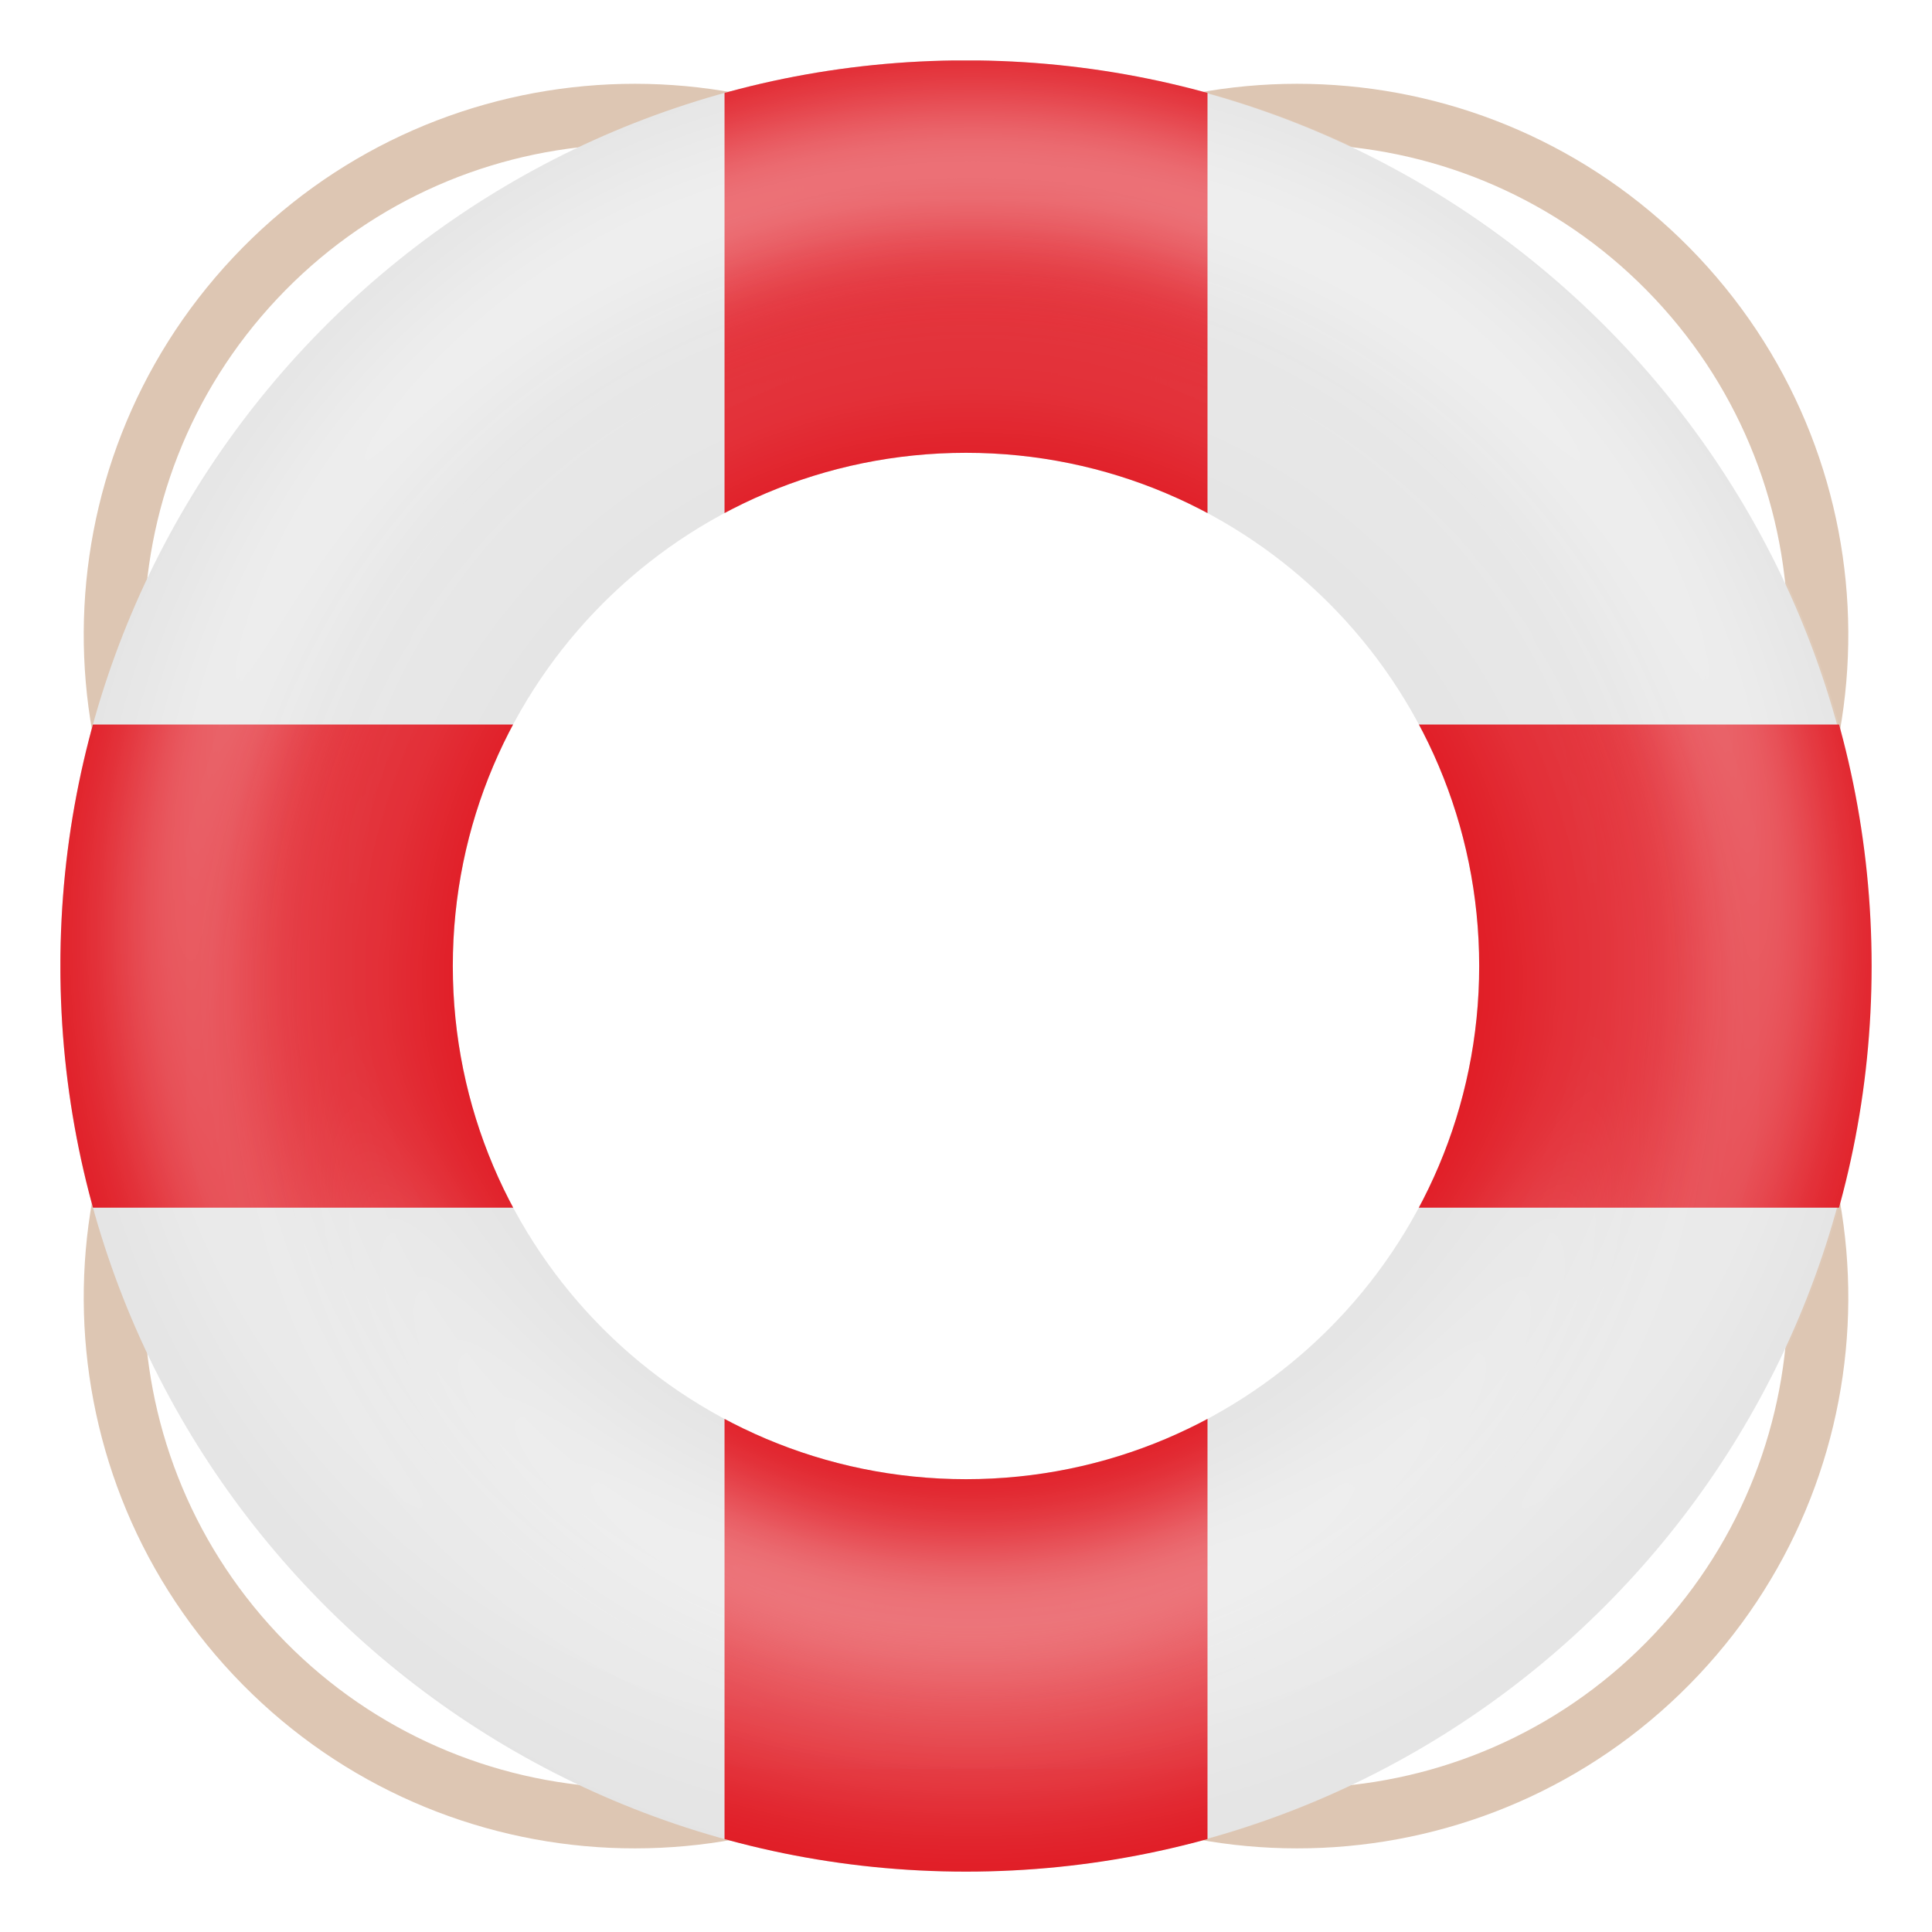
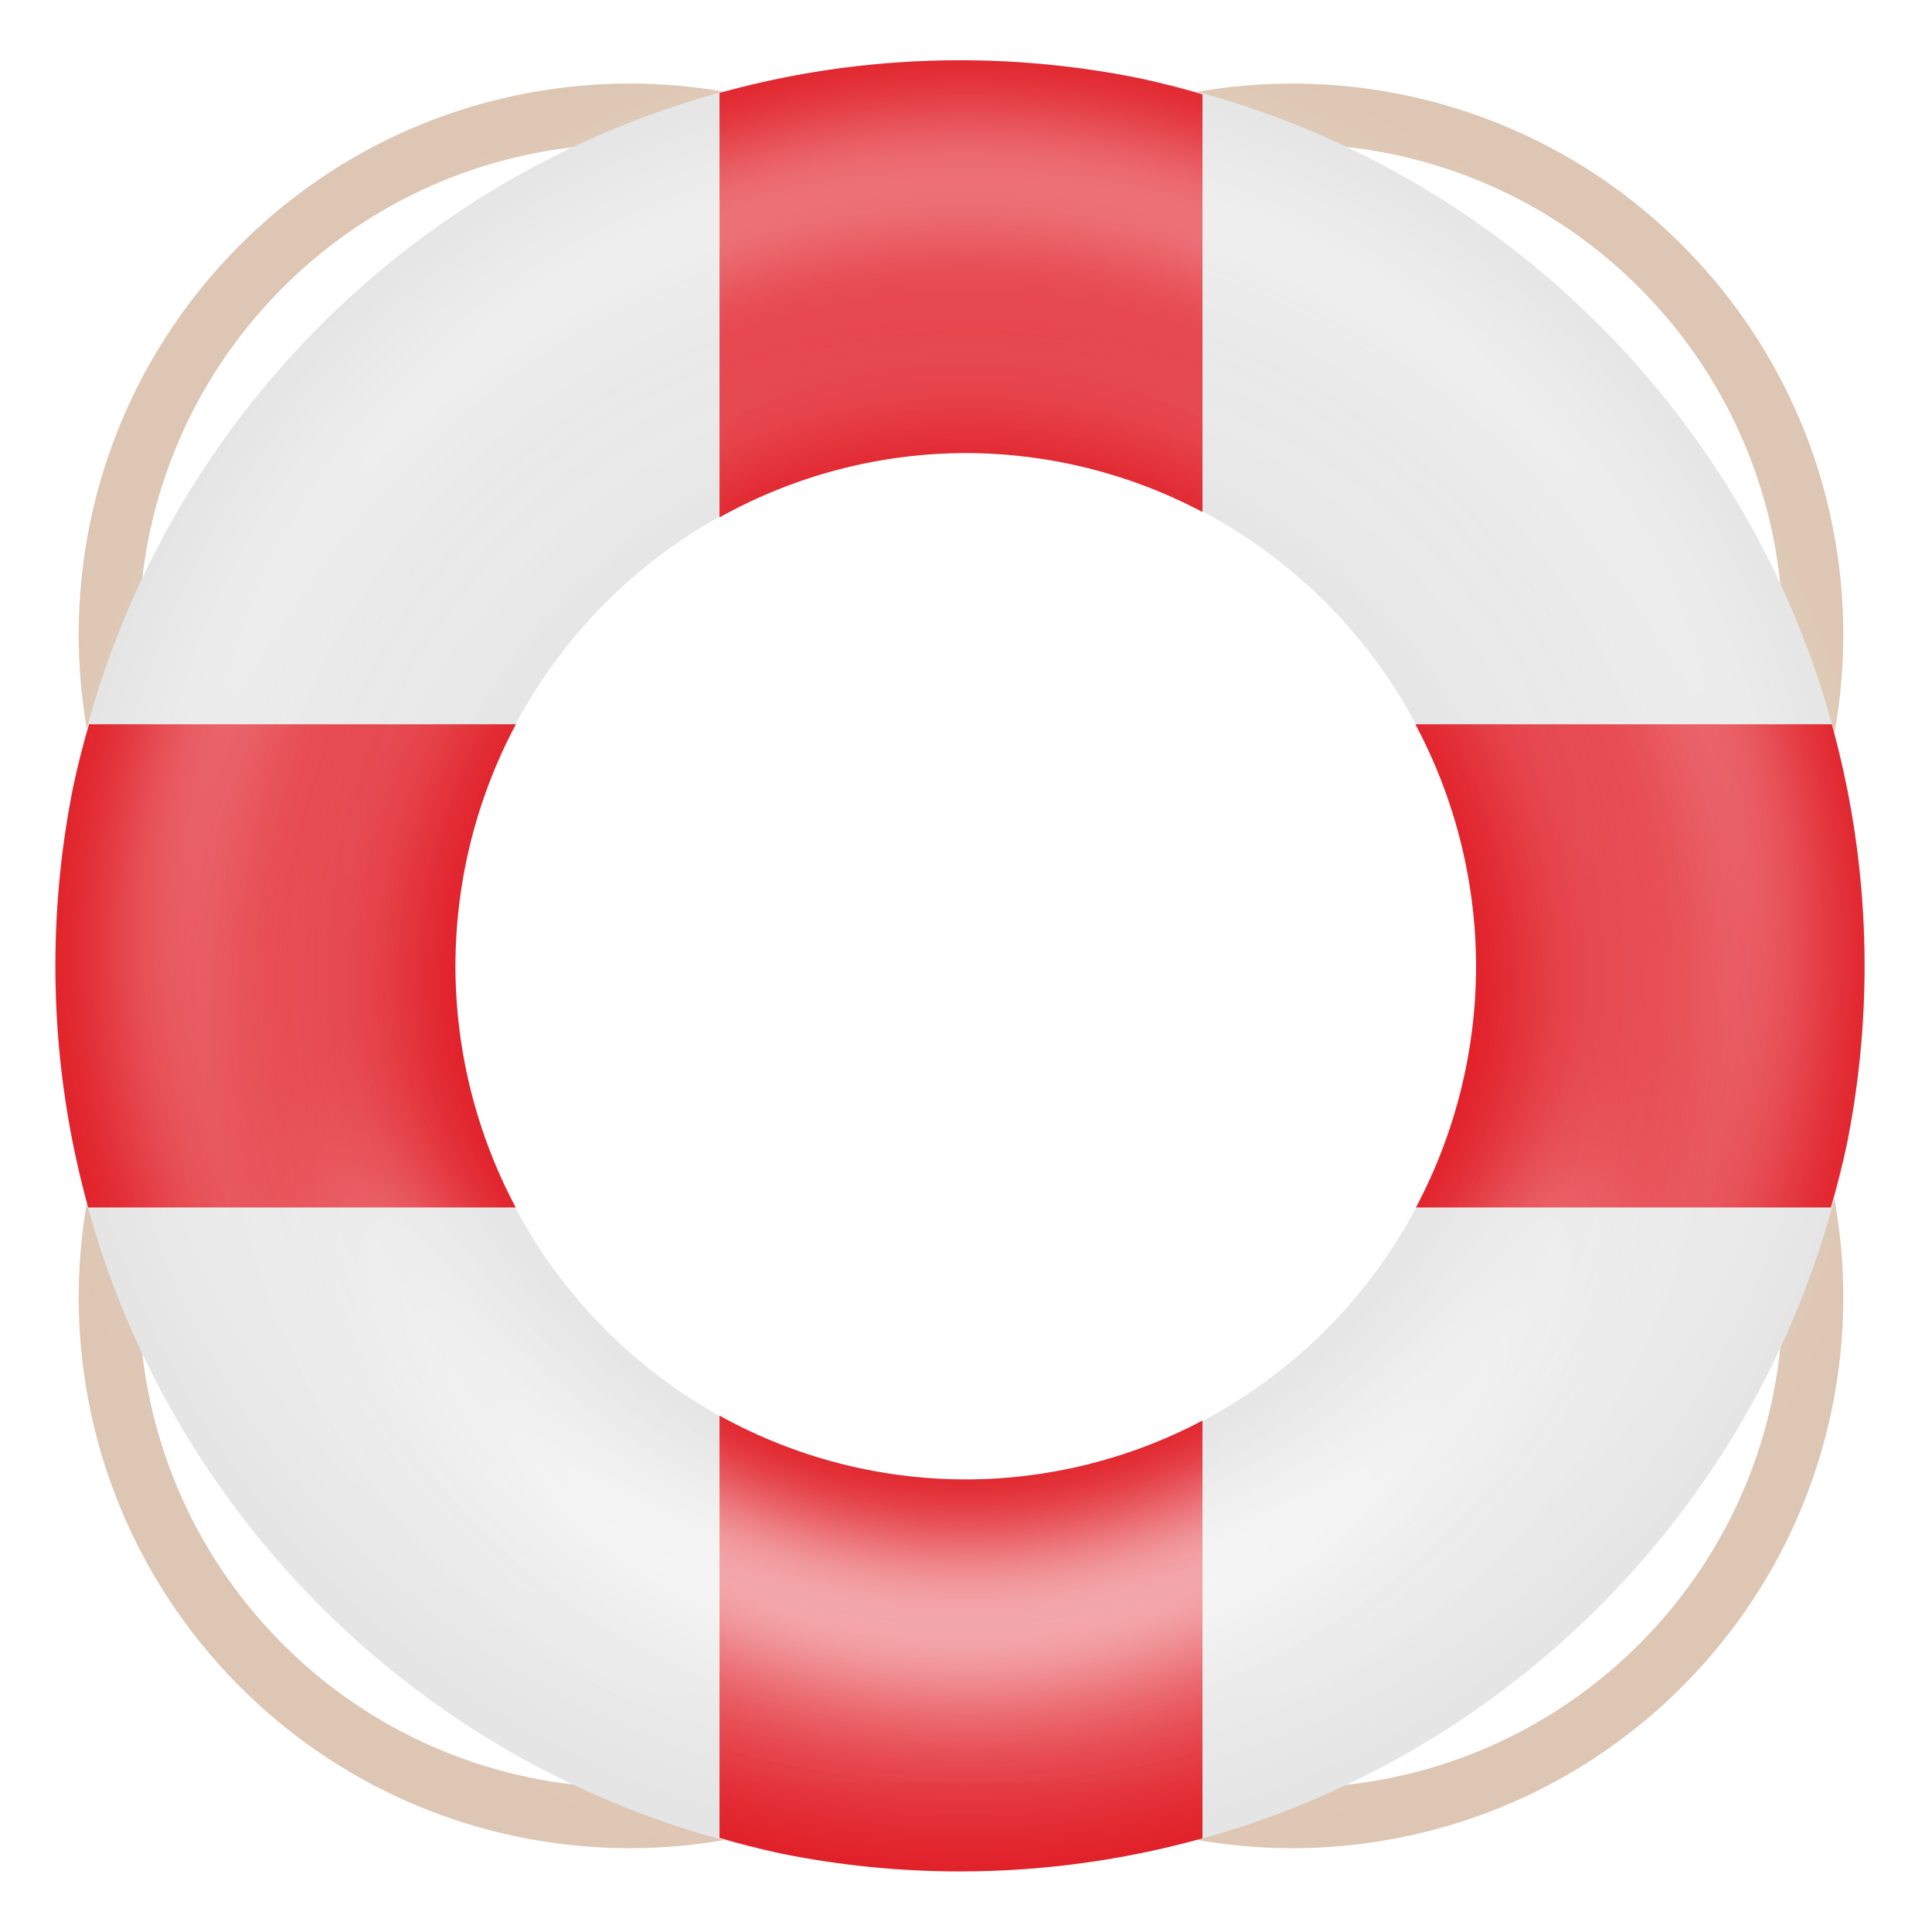
- <svg xmlns="http://www.w3.org/2000/svg" xmlns:xlink="http://www.w3.org/1999/xlink" width="128" height="128" id="svg11300" version="1.0" style="display:inline;enable-background:new" viewBox="0 0 128 128">
-   <defs id="defs3">
+ <svg xmlns="http://www.w3.org/2000/svg" xmlns:xlink="http://www.w3.org/1999/xlink" width="128" height="128" version="1.0" id="svg75">
+   <defs id="defs24">
+     <linearGradient id="a">
+       <stop offset="0" stop-color="#68676b" id="stop2" />
+       <stop offset=".8" stop-color="#424048" id="stop4" />
+       <stop offset="1" stop-color="#241f31" id="stop6" />
+     </linearGradient>
+     <radialGradient xlink:href="#a" id="d" gradientUnits="userSpaceOnUse" gradientTransform="matrix(1.34416 .0006 -.00062 1.38763 -121.22 -718.103)" cx="279.422" cy="446.483" fx="279.422" fy="446.483" r="224" />
+     <linearGradient xlink:href="#b" id="e" gradientUnits="userSpaceOnUse" gradientTransform="matrix(1.0015 0 0 .99993 72.09 56.015)" x1="43.844" y1="234" x2="-60" y2="234" />
+     <linearGradient id="b">
+       <stop offset="0" stop-color="#d5d3cf" id="stop11" />
+       <stop offset=".038" stop-color="#e3e2df" id="stop13" />
+       <stop offset=".077" stop-color="#c0bfbc" id="stop15" />
+       <stop offset=".923" stop-color="#c0bfbc" id="stop17" />
+       <stop offset=".962" stop-color="#e3e2df" id="stop19" />
+       <stop offset="1" stop-color="#d5d3cf" id="stop21" />
+     </linearGradient>
+     <linearGradient xlink:href="#linearGradient882" id="linearGradient892-3" x1="-80" y1="-274.09" x2="-80" y2="-244" gradientUnits="userSpaceOnUse" />
    <linearGradient id="linearGradient882">
      <stop style="stop-color:#ffffff;stop-opacity:1;" offset="0" id="stop878" />
      <stop style="stop-color:#ffffff;stop-opacity:0.28" offset="1" id="stop880" />
    </linearGradient>
-     <clipPath clipPathUnits="userSpaceOnUse" id="clipPath1015">
-       <path style="display:inline;opacity:1;fill:none;fill-opacity:1;stroke:#000000;stroke-width:2;stroke-linecap:butt;stroke-linejoin:miter;stroke-miterlimit:4;stroke-dasharray:none;stroke-dashoffset:0;stroke-opacity:1;marker:none;marker-start:none;marker-mid:none;marker-end:none;paint-order:normal;enable-background:new" d="m 64,176 a 60,60 0 0 0 -60,60 60,60 0 0 0 60,60 60,60 0 0 0 60,-60 60,60 0 0 0 -60,-60 z m 0,26 a 34,34 0 0 1 34,34 34,34 0 0 1 -34,34 34,34 0 0 1 -34,-34 34,34 0 0 1 34,-34 z" id="path1017" />
-     </clipPath>
-     <linearGradient xlink:href="#linearGradient882" id="linearGradient884" x1="64.016" y1="189.811" x2="64.016" y2="312.888" gradientUnits="userSpaceOnUse" gradientTransform="matrix(1.04,0,0,1.04,-2.576808,-9.403474)" />
-     <linearGradient xlink:href="#linearGradient882" id="linearGradient892" x1="-80" y1="-274.09" x2="-80" y2="-244" gradientUnits="userSpaceOnUse" />
+     <filter style="color-interpolation-filters:sRGB" id="filter1031-5" x="-0.12" width="1.24" y="-0.12" height="1.24">
+       <feGaussianBlur stdDeviation="4.2" id="feGaussianBlur1033-3" />
+     </filter>
+     <linearGradient xlink:href="#linearGradient882" id="linearGradient884" x1="64.016" y1="189.811" x2="64.016" y2="312.888" gradientUnits="userSpaceOnUse" gradientTransform="matrix(1.04,0,0,1.04,-3.013008,-8.474319)" />
+     <filter style="color-interpolation-filters:sRGB" id="filter1047" x="-0.096" width="1.192" y="-0.096" height="1.192">
+       <feGaussianBlur stdDeviation="4.16" id="feGaussianBlur1049" />
+     </filter>
    <filter style="color-interpolation-filters:sRGB" id="filter1031" x="-0.12" width="1.24" y="-0.12" height="1.24">
      <feGaussianBlur stdDeviation="4.2" id="feGaussianBlur1033" />
    </filter>
-     <filter style="color-interpolation-filters:sRGB" id="filter1047" x="-0.096" width="1.192" y="-0.096" height="1.192">
-       <feGaussianBlur stdDeviation="4.16" id="feGaussianBlur1049" />
-     </filter>
+     <linearGradient xlink:href="#linearGradient882" id="linearGradient885" gradientUnits="userSpaceOnUse" x1="-80" y1="-274.09" x2="-80" y2="-244" />
  </defs>
-   <g id="layer1" style="display:inline" transform="translate(0,-172)">
-     <g id="layer2" style="display:none">
-       <text xml:space="preserve" style="font-style:normal;font-variant:normal;font-weight:normal;font-stretch:normal;font-size:5.333px;line-height:125%;font-family:Cantarell;-inkscape-font-specification:'Cantarell, Normal';text-align:start;writing-mode:lr-tb;text-anchor:start;display:inline;fill:#000000;fill-opacity:1;stroke:none;stroke-width:0.333;enable-background:new" x="7.95" y="148.652" id="context">
-         <tspan id="tspan2716" x="7.95" y="148.652" style="font-size:5.333px;stroke-width:0.333">apps</tspan>
-       </text>
-       <text id="text3021" y="157.234" x="7.753" style="font-style:normal;font-variant:normal;font-weight:bold;font-stretch:normal;font-size:5.333px;line-height:125%;font-family:Cantarell;-inkscape-font-specification:'Cantarell, Bold';text-align:start;writing-mode:lr-tb;text-anchor:start;display:inline;fill:#000000;fill-opacity:1;stroke:none;stroke-width:0.333;enable-background:new" xml:space="preserve">
-         <tspan y="157.234" x="7.753" id="tspan3023" style="font-size:5.333px;stroke-width:0.333">org.gnome.Help</tspan>
-       </text>
-       <g style="display:inline;fill:#000000;enable-background:new" transform="matrix(7.991171,0,0,8.003641,-167.7909,-4846.078)" id="g12027" />
-       <rect style="display:inline;overflow:visible;visibility:visible;fill:#f0f0f0;fill-opacity:1;fill-rule:nonzero;stroke:none;stroke-width:0.5;marker:none;enable-background:accumulate" id="rect13805" width="128" height="128" x="9.2651362e-08" y="172" />
-       <g id="g883" style="fill:none;fill-opacity:0.251;stroke:#a579b3;stroke-opacity:1" transform="translate(-24,24)" />
-       <g id="g900" style="fill:none;fill-opacity:0.251;stroke:#a579b3;stroke-opacity:1" transform="translate(-24,24)" />
-       <g id="g1168" transform="matrix(0.25,0,0,0.25,6.9488522e-8,225)">
-         <circle cx="256" cy="44" r="240" id="path1142" style="opacity:0.1;fill:#2864b0;fill-opacity:1;stroke:none;stroke-width:1;stroke-linecap:butt;stroke-linejoin:miter;stroke-miterlimit:4;stroke-dasharray:none;stroke-dashoffset:0;stroke-opacity:1;marker:none;marker-start:none;marker-mid:none;marker-end:none;paint-order:normal" />
-         <rect ry="32" rx="32" y="-180" x="96" height="448" width="320" id="rect1110" style="opacity:0.1;fill:#2864b0;fill-opacity:1;stroke:none;stroke-width:1;stroke-linecap:butt;stroke-linejoin:miter;stroke-miterlimit:4;stroke-dasharray:none;stroke-dashoffset:0;stroke-opacity:1;marker:none;marker-start:none;marker-mid:none;marker-end:none;paint-order:normal" />
-         <rect ry="32" rx="32" y="-164" x="48" height="416" width="416" id="rect1110-8" style="display:inline;opacity:0.1;fill:#2864b0;fill-opacity:1;stroke:none;stroke-width:1;stroke-linecap:butt;stroke-linejoin:miter;stroke-miterlimit:4;stroke-dasharray:none;stroke-dashoffset:0;stroke-opacity:1;marker:none;marker-start:none;marker-mid:none;marker-end:none;paint-order:normal;enable-background:new" />
-         <rect ry="32" rx="32" y="-116" x="32" height="320" width="448" id="rect1110-8-9" style="display:inline;opacity:0.1;fill:#2864b0;fill-opacity:1;stroke:none;stroke-width:1;stroke-linecap:butt;stroke-linejoin:miter;stroke-miterlimit:4;stroke-dasharray:none;stroke-dashoffset:0;stroke-opacity:1;marker:none;marker-start:none;marker-mid:none;marker-end:none;paint-order:normal;enable-background:new" />
-       </g>
-     </g>
-     <g id="layer9" style="display:inline">
-       <use style="display:inline;stroke-width:0.957;enable-background:new" x="0" y="0" xlink:href="#path1082" id="use1199" transform="matrix(-1,0,0,1,128.0025,-2.7346626e-8)" width="100%" height="100%" />
-       <use style="display:inline;stroke-width:0.957;enable-background:new" x="0" y="0" xlink:href="#path1082" id="use1199-0" transform="rotate(-180,64.00127,236.0058)" width="100%" height="100%" />
-       <use style="display:inline;stroke-width:0.957;enable-background:new" x="0" y="0" xlink:href="#path1082" id="use1201" transform="matrix(1,0,0,-1,-5.2272824e-6,472.0115)" width="100%" height="100%" />
-       <path id="path1082" style="display:inline;opacity:1;vector-effect:none;fill:none;fill-opacity:1;stroke:#ddc6b3;stroke-width:4;stroke-linecap:butt;stroke-linejoin:miter;stroke-miterlimit:4;stroke-dasharray:none;stroke-dashoffset:0;stroke-opacity:1;marker:none;marker-start:none;marker-mid:none;marker-end:none;paint-order:normal;enable-background:new" d="m 16.642,237.393 a 34.5,34.5 0 0 1 0.262,-46.965 34.5,34.5 0 0 1 46.858,-3.185" />
-       <g id="g1013" clip-path="url(#clipPath1015)">
-         <ellipse style="display:inline;opacity:1;fill:#e4e4e4;fill-opacity:1;stroke:none;stroke-width:2.437;stroke-linecap:square;stroke-linejoin:round;stroke-miterlimit:4;stroke-dasharray:none;stroke-opacity:1;enable-background:new" id="path878" cx="63.934" cy="236.003" rx="59.932" ry="59.997" />
-         <path id="rect913-3" d="M 48.002,4.006 V 48 H 4.002 V 80.012 H 48.002 V 124.006 H 80 V 80.012 h 44.002 V 48 H 80 V 4.006 Z" style="display:inline;opacity:1;vector-effect:none;fill:#e01b24;fill-opacity:1;stroke:none;stroke-width:4;stroke-linecap:butt;stroke-linejoin:miter;stroke-miterlimit:4;stroke-dasharray:none;stroke-dashoffset:0;stroke-opacity:1;marker:none;marker-start:none;marker-mid:none;marker-end:none;paint-order:normal;enable-background:new" transform="translate(0,172)" />
-         <circle id="circle864" style="display:inline;opacity:1;vector-effect:none;fill:none;fill-opacity:1;stroke:url(#linearGradient884);stroke-width:4;stroke-linecap:butt;stroke-linejoin:miter;stroke-miterlimit:4;stroke-dasharray:none;stroke-dashoffset:0;stroke-opacity:1;marker:none;marker-start:none;marker-mid:none;marker-end:none;paint-order:normal;enable-background:new;filter:url(#filter1047)" cx="64.42" cy="235.087" r="52" />
-         <circle transform="rotate(180,0,1)" style="display:inline;opacity:1;vector-effect:none;fill:none;fill-opacity:1;stroke:url(#linearGradient892);stroke-width:4;stroke-linecap:butt;stroke-linejoin:miter;stroke-miterlimit:4;stroke-dasharray:none;stroke-dashoffset:0;stroke-opacity:1;marker:none;marker-start:none;marker-mid:none;marker-end:none;paint-order:normal;filter:url(#filter1031);enable-background:new" id="path866" cx="-64.42" cy="-235.087" r="42" />
-       </g>
-     </g>
+   <g transform="translate(0 -172)" id="g73">
+     <use style="display:inline;stroke-width:0.957;enable-background:new" x="0" y="0" xlink:href="#path1082" id="use1199" transform="matrix(-1,0,0,1,127.3371,-1.0049204e-5)" width="100%" height="100%" />
+     <use style="display:inline;stroke-width:0.957;enable-background:new" x="0" y="0" xlink:href="#path1082" id="use1199-0" transform="rotate(-180,63.66851,235.992)" width="100%" height="100%" />
+     <use style="display:inline;stroke-width:0.957;enable-background:new" x="0" y="0" xlink:href="#path1082" id="use1201" transform="matrix(1,0,0,-1,-1.9236784e-5,471.984)" width="100%" height="100%" />
+     <path id="path1082" style="display:inline;opacity:1;vector-effect:none;fill:none;fill-opacity:1;stroke:#ddc6b3;stroke-width:4;stroke-linecap:butt;stroke-linejoin:miter;stroke-miterlimit:4;stroke-dasharray:none;stroke-dashoffset:0;stroke-opacity:1;marker:none;marker-start:none;marker-mid:none;marker-end:none;paint-order:normal;enable-background:new" d="m 16.309,237.379 a 34.5,34.5 0 0 1 0.262,-46.966 34.5,34.5 0 0 1 46.858,-3.185" />
+     <path style="display:inline;opacity:1;fill:#e4e4e4;fill-opacity:1;stroke:none;stroke-width:2.437;stroke-linecap:square;stroke-linejoin:round;stroke-miterlimit:4;stroke-dasharray:none;stroke-opacity:1;enable-background:new" d="M 63.602 3.992 A 59.932 59.997 0 0 0 3.67 63.988 A 59.932 59.997 0 0 0 63.602 123.986 A 59.932 59.997 0 0 0 123.533 63.988 A 59.932 59.997 0 0 0 63.602 3.992 z M 63.984 30.016 A 33.812 34 0 0 1 97.795 64.016 A 33.812 34 0 0 1 63.984 98.016 A 33.812 34 0 0 1 30.172 64.016 A 33.812 34 0 0 1 63.984 30.016 z " transform="translate(0,172)" id="path878" />
+     <path style="display:inline;opacity:1;vector-effect:none;fill:#e01b24;fill-opacity:1;stroke:none;stroke-width:4;stroke-linecap:butt;stroke-linejoin:miter;stroke-miterlimit:4;stroke-dasharray:none;stroke-dashoffset:0;stroke-opacity:1;marker:none;marker-start:none;marker-mid:none;marker-end:none;paint-order:normal;enable-background:new" d="M 63.602 3.992 A 59.932 59.997 0 0 0 59.361 4.143 A 59.932 59.997 0 0 0 53.414 4.865 A 59.932 59.997 0 0 0 47.67 6.158 L 47.67 34.277 A 33.812 34 0 0 1 63.984 30.016 A 33.812 34 0 0 1 79.668 33.922 L 79.668 6.252 A 59.932 59.997 0 0 0 75.508 5.188 A 59.932 59.997 0 0 0 69.584 4.293 A 59.932 59.997 0 0 0 63.602 3.992 z M 5.904 47.986 A 59.932 59.997 0 0 0 4.863 52.07 A 59.932 59.997 0 0 0 3.969 58 A 59.932 59.997 0 0 0 3.67 63.99 A 59.932 59.997 0 0 0 3.818 68.234 A 59.932 59.997 0 0 0 4.541 74.188 A 59.932 59.997 0 0 0 5.844 79.998 L 34.17 79.998 A 33.812 34 0 0 1 30.172 64.016 A 33.812 34 0 0 1 34.18 47.986 L 5.904 47.986 z M 93.771 47.986 A 33.812 34 0 0 1 97.795 64.016 A 33.812 34 0 0 1 93.809 79.998 L 121.297 79.998 A 59.932 59.997 0 0 0 122.338 75.908 A 59.932 59.997 0 0 0 123.234 69.979 A 59.932 59.997 0 0 0 123.533 63.99 A 59.932 59.997 0 0 0 123.383 59.746 A 59.932 59.997 0 0 0 122.662 53.791 A 59.932 59.997 0 0 0 121.359 47.986 L 93.771 47.986 z M 47.67 93.789 L 47.67 121.762 A 59.932 59.997 0 0 0 51.695 122.791 A 59.932 59.997 0 0 0 57.617 123.688 A 59.932 59.997 0 0 0 63.602 123.986 A 59.932 59.997 0 0 0 67.84 123.836 A 59.932 59.997 0 0 0 73.787 123.113 A 59.932 59.997 0 0 0 79.633 121.801 A 59.932 59.997 0 0 0 79.668 121.789 L 79.668 94.115 A 33.812 34 0 0 1 63.984 98.016 A 33.812 34 0 0 1 47.67 93.789 z " transform="translate(0,172)" id="path1506" />
+     <path style="color:#000000;font-style:normal;font-variant:normal;font-weight:normal;font-stretch:normal;font-size:medium;line-height:normal;font-family:sans-serif;font-variant-ligatures:normal;font-variant-position:normal;font-variant-caps:normal;font-variant-numeric:normal;font-variant-alternates:normal;font-feature-settings:normal;text-indent:0;text-align:start;text-decoration:none;text-decoration-line:none;text-decoration-style:solid;text-decoration-color:#000000;letter-spacing:normal;word-spacing:normal;text-transform:none;writing-mode:lr-tb;direction:ltr;text-orientation:mixed;dominant-baseline:auto;baseline-shift:baseline;text-anchor:start;white-space:normal;shape-padding:0;clip-rule:nonzero;display:inline;overflow:visible;visibility:visible;opacity:1;isolation:auto;mix-blend-mode:normal;color-interpolation:sRGB;color-interpolation-filters:linearRGB;solid-color:#000000;solid-opacity:1;vector-effect:none;fill:url(#linearGradient885);fill-opacity:1;fill-rule:nonzero;stroke:none;stroke-width:4;stroke-linecap:butt;stroke-linejoin:miter;stroke-miterlimit:4;stroke-dasharray:none;stroke-dashoffset:0;stroke-opacity:1;marker:none;paint-order:normal;filter:url(#filter1031);color-rendering:auto;image-rendering:auto;shape-rendering:auto;text-rendering:auto;enable-background:new" d="m -64.42,-279.086 c -24.277,0 -44,19.723 -44,44 0,24.277 19.723,44 44,44 24.277,0 44,-19.723 44,-44 0,-24.277 -19.723,-44 -44,-44 z m 0,4 c 22.115,0 40,17.885 40,40 0,22.115 -17.885,40 -40,40 -22.115,0 -40,-17.885 -40,-40 0,-22.115 17.885,-40 40,-40 z" id="path866" transform="rotate(180,-0.1663818,0.9931194)" />
+     <circle id="circle864" style="display:inline;opacity:1;vector-effect:none;fill:none;fill-opacity:1;stroke:url(#linearGradient884);stroke-width:4;stroke-linecap:butt;stroke-linejoin:miter;stroke-miterlimit:4;stroke-dasharray:none;stroke-dashoffset:0;stroke-opacity:1;marker:none;marker-start:none;marker-mid:none;marker-end:none;paint-order:normal;filter:url(#filter1047);enable-background:new" cx="63.984" cy="236.016" r="52" />
+     <circle transform="rotate(180,-0.2181018,1.464579)" style="display:inline;opacity:1;vector-effect:none;fill:none;fill-opacity:1;stroke:url(#linearGradient892-3);stroke-width:4;stroke-linecap:butt;stroke-linejoin:miter;stroke-miterlimit:4;stroke-dasharray:none;stroke-dashoffset:0;stroke-opacity:1;marker:none;marker-start:none;marker-mid:none;marker-end:none;paint-order:normal;filter:url(#filter1031-5);enable-background:new" id="path866-5" cx="-64.42" cy="-235.087" r="42" />
  </g>
</svg>
